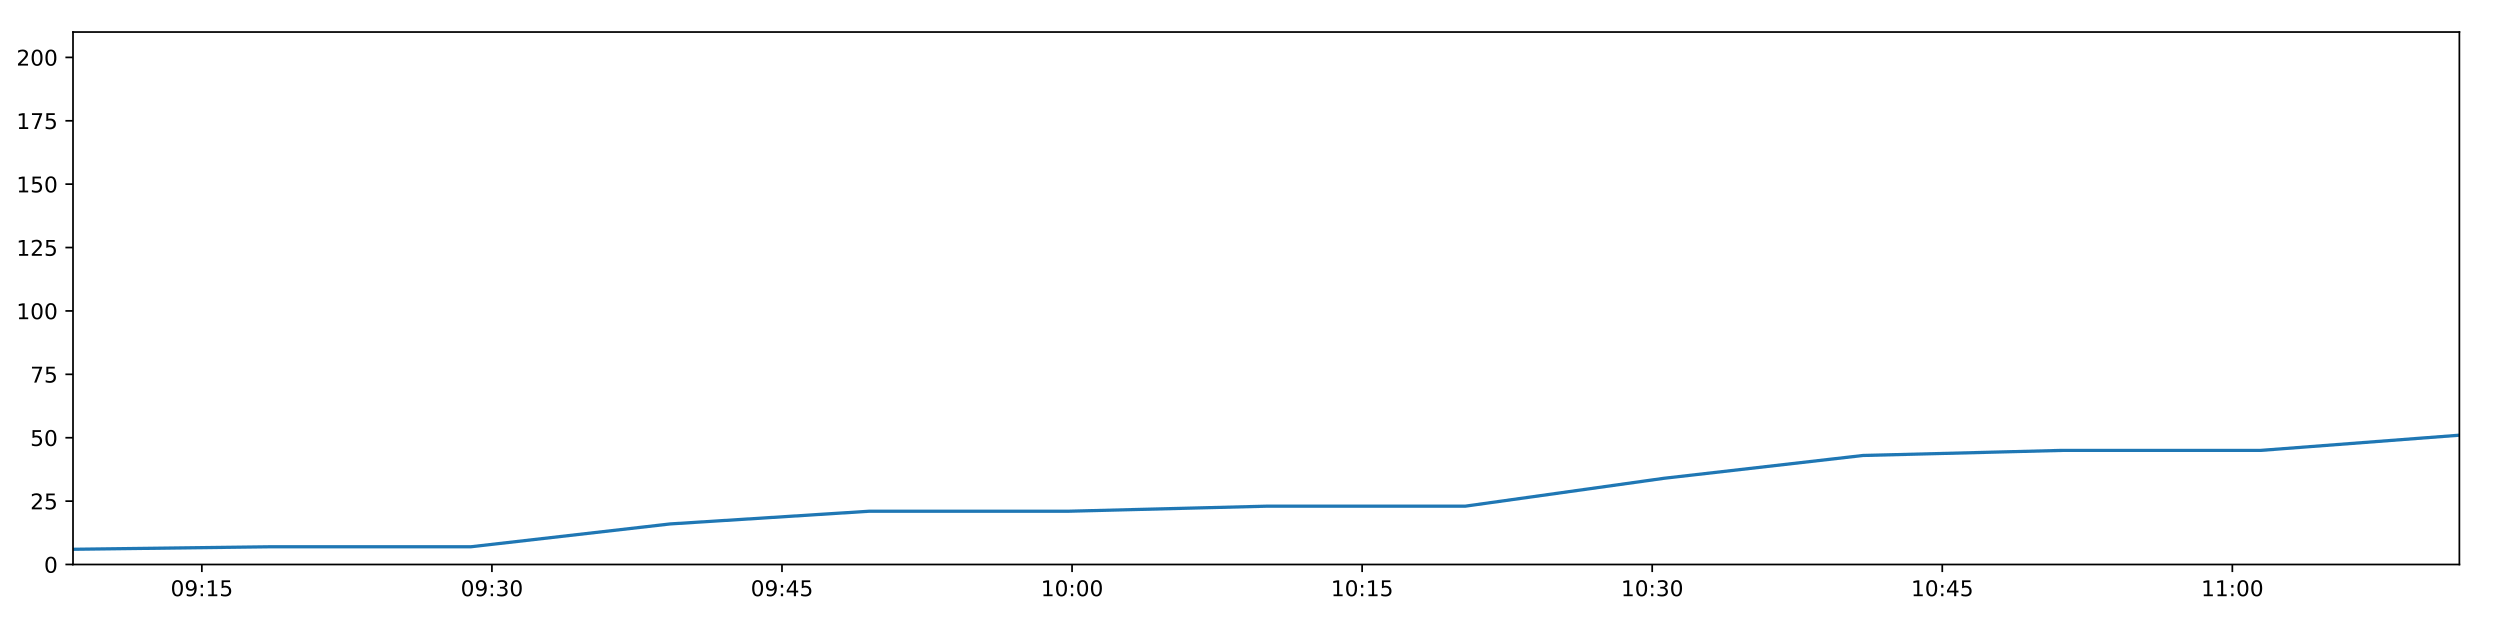
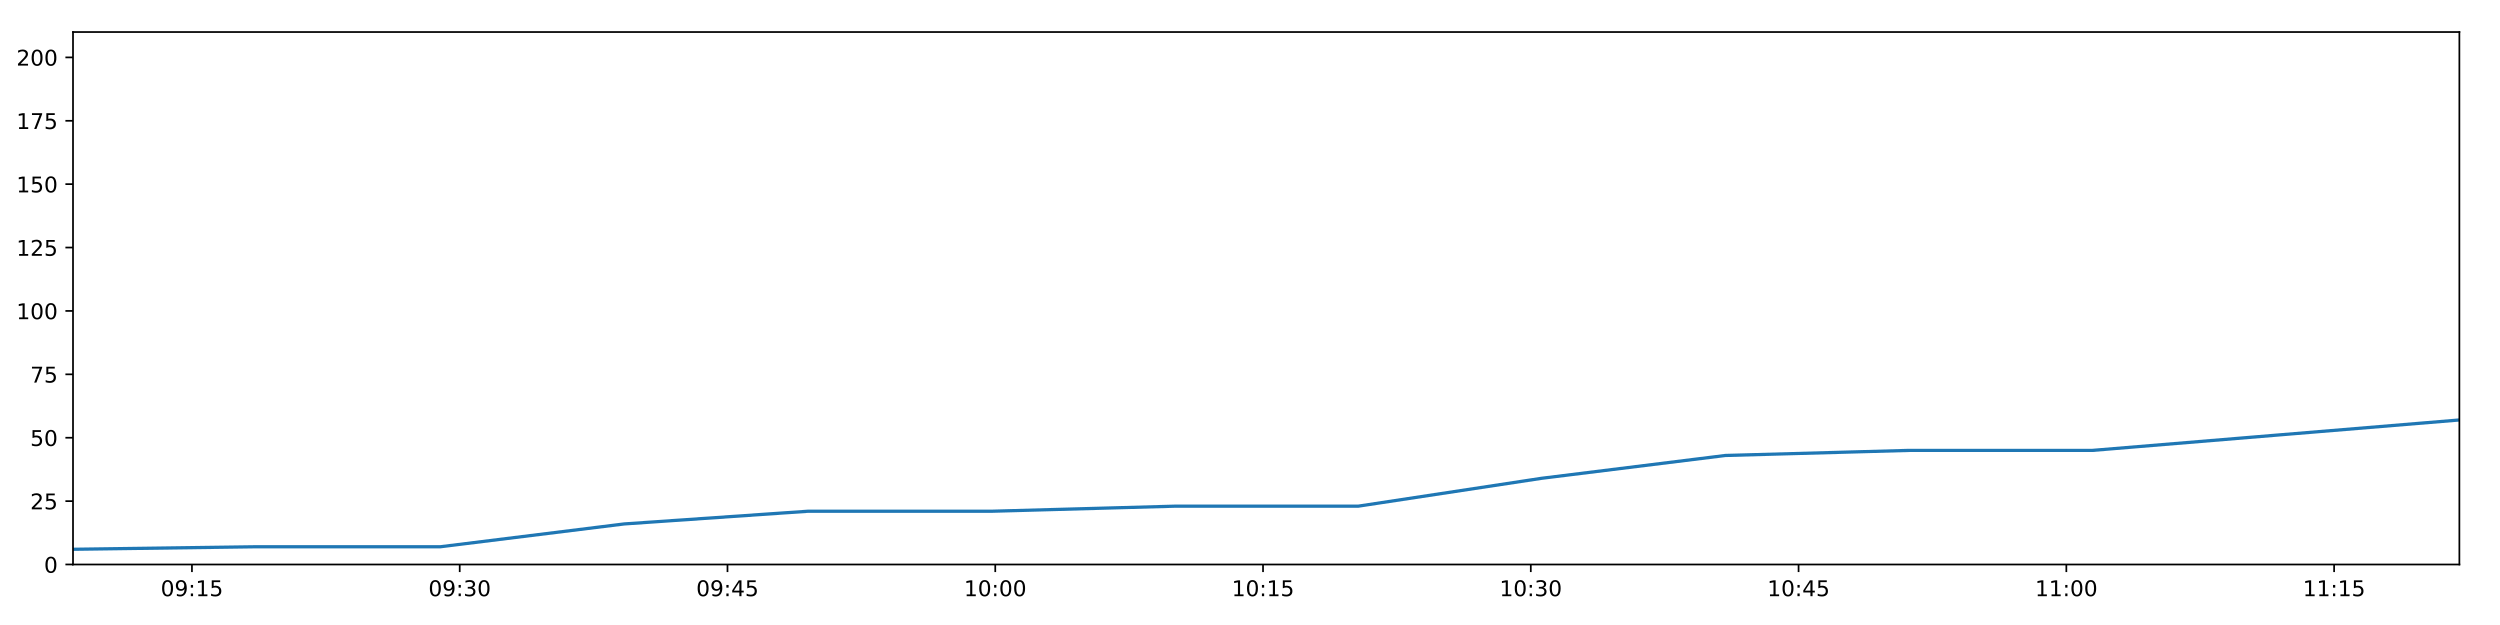
<svg xmlns="http://www.w3.org/2000/svg" xmlns:xlink="http://www.w3.org/1999/xlink" height="288pt" version="1.1" viewBox="0 0 1152 288" width="1152pt">
  <defs>
    <style type="text/css">
*{stroke-linecap:butt;stroke-linejoin:round;}
  </style>
  </defs>
  <g id="figure_1">
    <g id="patch_1">
      <path d="M 0 288  L 1152 288  L 1152 0  L 0 0  z " style="fill:#ffffff;" />
    </g>
    <g id="axes_1">
      <g id="patch_2">
        <path d="M 33.64 260.12  L 1133.28 260.12  L 1133.28 14.76  L 33.64 14.76  z " style="fill:#ffffff;" />
      </g>
      <g id="matplotlib.axis_1">
        <g id="xtick_1">
          <g id="line2d_1">
            <defs>
-               <path d="M 0 0  L 0 3.5  " id="mde2cea180f" style="stroke:#000000;stroke-width:0.8;" />
-             </defs>
-             <g>
-               <use style="stroke:#000000;stroke-width:0.8;" x="93.011" xlink:href="#mde2cea180f" y="260.12" />
+               <path d="M 0 0  L 0 3.5  " id="me4bb77bd57" style="stroke:#000000;stroke-width:0.8;" />
+             </defs>
+             <g>
+               <use style="stroke:#000000;stroke-width:0.8;" x="88.447" xlink:href="#me4bb77bd57" y="260.12" />
            </g>
          </g>
          <g id="text_1">
            <defs>
              <path d="M 31.781 66.406  Q 24.172 66.406 20.328 58.906  Q 16.5 51.422 16.5 36.375  Q 16.5 21.391 20.328 13.891  Q 24.172 6.391 31.781 6.391  Q 39.453 6.391 43.281 13.891  Q 47.125 21.391 47.125 36.375  Q 47.125 51.422 43.281 58.906  Q 39.453 66.406 31.781 66.406  z M 31.781 74.219  Q 44.047 74.219 50.516 64.516  Q 56.984 54.828 56.984 36.375  Q 56.984 17.969 50.516 8.266  Q 44.047 -1.422 31.781 -1.422  Q 19.531 -1.422 13.062 8.266  Q 6.594 17.969 6.594 36.375  Q 6.594 54.828 13.062 64.516  Q 19.531 74.219 31.781 74.219  z " id="DejaVuSans-48" />
              <path d="M 10.984 1.516  L 10.984 10.5  Q 14.703 8.734 18.5 7.812  Q 22.312 6.891 25.984 6.891  Q 35.75 6.891 40.891 13.453  Q 46.047 20.016 46.781 33.406  Q 43.953 29.203 39.594 26.953  Q 35.25 24.703 29.984 24.703  Q 19.047 24.703 12.672 31.312  Q 6.297 37.938 6.297 49.422  Q 6.297 60.641 12.938 67.422  Q 19.578 74.219 30.609 74.219  Q 43.266 74.219 49.922 64.516  Q 56.594 54.828 56.594 36.375  Q 56.594 19.141 48.406 8.859  Q 40.234 -1.422 26.422 -1.422  Q 22.703 -1.422 18.891 -0.688  Q 15.094 0.047 10.984 1.516  z M 30.609 32.422  Q 37.25 32.422 41.125 36.953  Q 45.016 41.5 45.016 49.422  Q 45.016 57.281 41.125 61.844  Q 37.25 66.406 30.609 66.406  Q 23.969 66.406 20.094 61.844  Q 16.219 57.281 16.219 49.422  Q 16.219 41.5 20.094 36.953  Q 23.969 32.422 30.609 32.422  z " id="DejaVuSans-57" />
              <path d="M 11.719 12.406  L 22.016 12.406  L 22.016 0  L 11.719 0  z M 11.719 51.703  L 22.016 51.703  L 22.016 39.312  L 11.719 39.312  z " id="DejaVuSans-58" />
              <path d="M 12.406 8.297  L 28.516 8.297  L 28.516 63.922  L 10.984 60.406  L 10.984 69.391  L 28.422 72.906  L 38.281 72.906  L 38.281 8.297  L 54.391 8.297  L 54.391 0  L 12.406 0  z " id="DejaVuSans-49" />
              <path d="M 10.797 72.906  L 49.516 72.906  L 49.516 64.594  L 19.828 64.594  L 19.828 46.734  Q 21.969 47.469 24.109 47.828  Q 26.266 48.188 28.422 48.188  Q 40.625 48.188 47.75 41.5  Q 54.891 34.812 54.891 23.391  Q 54.891 11.625 47.562 5.094  Q 40.234 -1.422 26.906 -1.422  Q 22.312 -1.422 17.547 -0.641  Q 12.797 0.141 7.719 1.703  L 7.719 11.625  Q 12.109 9.234 16.797 8.062  Q 21.484 6.891 26.703 6.891  Q 35.156 6.891 40.078 11.328  Q 45.016 15.766 45.016 23.391  Q 45.016 31 40.078 35.438  Q 35.156 39.891 26.703 39.891  Q 22.75 39.891 18.812 39.016  Q 14.891 38.141 10.797 36.281  z " id="DejaVuSans-53" />
            </defs>
-             <g transform="translate(78.60188 274.7184)scale(0.1 -0.1)">
+             <g transform="translate(74.03769 274.7184)scale(0.1 -0.1)">
              <use xlink:href="#DejaVuSans-48" />
              <use x="63.623" xlink:href="#DejaVuSans-57" />
              <use x="127.246" xlink:href="#DejaVuSans-58" />
              <use x="160.938" xlink:href="#DejaVuSans-49" />
              <use x="224.561" xlink:href="#DejaVuSans-53" />
            </g>
          </g>
        </g>
        <g id="xtick_2">
          <g id="line2d_2">
            <g>
-               <use style="stroke:#000000;stroke-width:0.8;" x="226.676" xlink:href="#mde2cea180f" y="260.12" />
+               <use style="stroke:#000000;stroke-width:0.8;" x="211.836" xlink:href="#me4bb77bd57" y="260.12" />
            </g>
          </g>
          <g id="text_2">
            <defs>
              <path d="M 40.578 39.312  Q 47.656 37.797 51.625 33  Q 55.609 28.219 55.609 21.188  Q 55.609 10.406 48.188 4.484  Q 40.766 -1.422 27.094 -1.422  Q 22.516 -1.422 17.656 -0.516  Q 12.797 0.391 7.625 2.203  L 7.625 11.719  Q 11.719 9.328 16.594 8.109  Q 21.484 6.891 26.812 6.891  Q 36.078 6.891 40.938 10.547  Q 45.797 14.203 45.797 21.188  Q 45.797 27.641 41.281 31.266  Q 36.766 34.906 28.719 34.906  L 20.219 34.906  L 20.219 43.016  L 29.109 43.016  Q 36.375 43.016 40.234 45.922  Q 44.094 48.828 44.094 54.297  Q 44.094 59.906 40.109 62.906  Q 36.141 65.922 28.719 65.922  Q 24.656 65.922 20.016 65.031  Q 15.375 64.156 9.812 62.312  L 9.812 71.094  Q 15.438 72.656 20.344 73.438  Q 25.25 74.219 29.594 74.219  Q 40.828 74.219 47.359 69.109  Q 53.906 64.016 53.906 55.328  Q 53.906 49.266 50.438 45.094  Q 46.969 40.922 40.578 39.312  z " id="DejaVuSans-51" />
            </defs>
-             <g transform="translate(212.2662 274.7184)scale(0.1 -0.1)">
+             <g transform="translate(197.4265 274.7184)scale(0.1 -0.1)">
              <use xlink:href="#DejaVuSans-48" />
              <use x="63.623" xlink:href="#DejaVuSans-57" />
              <use x="127.246" xlink:href="#DejaVuSans-58" />
              <use x="160.938" xlink:href="#DejaVuSans-51" />
              <use x="224.561" xlink:href="#DejaVuSans-48" />
            </g>
          </g>
        </g>
        <g id="xtick_3">
          <g id="line2d_3">
            <g>
-               <use style="stroke:#000000;stroke-width:0.8;" x="360.34" xlink:href="#mde2cea180f" y="260.12" />
+               <use style="stroke:#000000;stroke-width:0.8;" x="335.225" xlink:href="#me4bb77bd57" y="260.12" />
            </g>
          </g>
          <g id="text_3">
            <defs>
              <path d="M 37.797 64.312  L 12.891 25.391  L 37.797 25.391  z M 35.203 72.906  L 47.609 72.906  L 47.609 25.391  L 58.016 25.391  L 58.016 17.188  L 47.609 17.188  L 47.609 0  L 37.797 0  L 37.797 17.188  L 4.891 17.188  L 4.891 26.703  z " id="DejaVuSans-52" />
            </defs>
-             <g transform="translate(345.9306 274.7184)scale(0.1 -0.1)">
+             <g transform="translate(320.8154 274.7184)scale(0.1 -0.1)">
              <use xlink:href="#DejaVuSans-48" />
              <use x="63.623" xlink:href="#DejaVuSans-57" />
              <use x="127.246" xlink:href="#DejaVuSans-58" />
              <use x="160.938" xlink:href="#DejaVuSans-52" />
              <use x="224.561" xlink:href="#DejaVuSans-53" />
            </g>
          </g>
        </g>
        <g id="xtick_4">
          <g id="line2d_4">
            <g>
-               <use style="stroke:#000000;stroke-width:0.8;" x="494.004" xlink:href="#mde2cea180f" y="260.12" />
+               <use style="stroke:#000000;stroke-width:0.8;" x="458.614" xlink:href="#me4bb77bd57" y="260.12" />
            </g>
          </g>
          <g id="text_4">
-             <g transform="translate(479.5949 274.7184)scale(0.1 -0.1)">
+             <g transform="translate(444.2042 274.7184)scale(0.1 -0.1)">
              <use xlink:href="#DejaVuSans-49" />
              <use x="63.623" xlink:href="#DejaVuSans-48" />
              <use x="127.246" xlink:href="#DejaVuSans-58" />
              <use x="160.938" xlink:href="#DejaVuSans-48" />
              <use x="224.561" xlink:href="#DejaVuSans-48" />
            </g>
          </g>
        </g>
        <g id="xtick_5">
          <g id="line2d_5">
            <g>
-               <use style="stroke:#000000;stroke-width:0.8;" x="627.669" xlink:href="#mde2cea180f" y="260.12" />
+               <use style="stroke:#000000;stroke-width:0.8;" x="582.002" xlink:href="#me4bb77bd57" y="260.12" />
            </g>
          </g>
          <g id="text_5">
-             <g transform="translate(613.2592 274.7184)scale(0.1 -0.1)">
+             <g transform="translate(567.593 274.7184)scale(0.1 -0.1)">
              <use xlink:href="#DejaVuSans-49" />
              <use x="63.623" xlink:href="#DejaVuSans-48" />
              <use x="127.246" xlink:href="#DejaVuSans-58" />
              <use x="160.938" xlink:href="#DejaVuSans-49" />
              <use x="224.561" xlink:href="#DejaVuSans-53" />
            </g>
          </g>
        </g>
        <g id="xtick_6">
          <g id="line2d_6">
            <g>
-               <use style="stroke:#000000;stroke-width:0.8;" x="761.333" xlink:href="#mde2cea180f" y="260.12" />
+               <use style="stroke:#000000;stroke-width:0.8;" x="705.391" xlink:href="#me4bb77bd57" y="260.12" />
            </g>
          </g>
          <g id="text_6">
-             <g transform="translate(746.9236 274.7184)scale(0.1 -0.1)">
+             <g transform="translate(690.9819 274.7184)scale(0.1 -0.1)">
              <use xlink:href="#DejaVuSans-49" />
              <use x="63.623" xlink:href="#DejaVuSans-48" />
              <use x="127.246" xlink:href="#DejaVuSans-58" />
              <use x="160.938" xlink:href="#DejaVuSans-51" />
              <use x="224.561" xlink:href="#DejaVuSans-48" />
            </g>
          </g>
        </g>
        <g id="xtick_7">
          <g id="line2d_7">
            <g>
-               <use style="stroke:#000000;stroke-width:0.8;" x="894.997" xlink:href="#mde2cea180f" y="260.12" />
+               <use style="stroke:#000000;stroke-width:0.8;" x="828.78" xlink:href="#me4bb77bd57" y="260.12" />
            </g>
          </g>
          <g id="text_7">
-             <g transform="translate(880.5879 274.7184)scale(0.1 -0.1)">
+             <g transform="translate(814.3707 274.7184)scale(0.1 -0.1)">
              <use xlink:href="#DejaVuSans-49" />
              <use x="63.623" xlink:href="#DejaVuSans-48" />
              <use x="127.246" xlink:href="#DejaVuSans-58" />
              <use x="160.938" xlink:href="#DejaVuSans-52" />
              <use x="224.561" xlink:href="#DejaVuSans-53" />
            </g>
          </g>
        </g>
        <g id="xtick_8">
          <g id="line2d_8">
            <g>
-               <use style="stroke:#000000;stroke-width:0.8;" x="1028.662" xlink:href="#mde2cea180f" y="260.12" />
+               <use style="stroke:#000000;stroke-width:0.8;" x="952.169" xlink:href="#me4bb77bd57" y="260.12" />
            </g>
          </g>
          <g id="text_8">
-             <g transform="translate(1014.252 274.7184)scale(0.1 -0.1)">
+             <g transform="translate(937.7595 274.7184)scale(0.1 -0.1)">
              <use xlink:href="#DejaVuSans-49" />
              <use x="63.623" xlink:href="#DejaVuSans-49" />
              <use x="127.246" xlink:href="#DejaVuSans-58" />
              <use x="160.938" xlink:href="#DejaVuSans-48" />
              <use x="224.561" xlink:href="#DejaVuSans-48" />
            </g>
          </g>
        </g>
+         <g id="xtick_9">
+           <g id="line2d_9">
+             <g>
+               <use style="stroke:#000000;stroke-width:0.8;" x="1075.558" xlink:href="#me4bb77bd57" y="260.12" />
+             </g>
+           </g>
+           <g id="text_9">
+             <g transform="translate(1061.148 274.7184)scale(0.1 -0.1)">
+               <use xlink:href="#DejaVuSans-49" />
+               <use x="63.623" xlink:href="#DejaVuSans-49" />
+               <use x="127.246" xlink:href="#DejaVuSans-58" />
+               <use x="160.938" xlink:href="#DejaVuSans-49" />
+               <use x="224.561" xlink:href="#DejaVuSans-53" />
+             </g>
+           </g>
+         </g>
      </g>
      <g id="matplotlib.axis_2">
        <g id="ytick_1">
-           <g id="line2d_9">
-             <defs>
-               <path d="M 0 0  L -3.5 0  " id="md6210b4a84" style="stroke:#000000;stroke-width:0.8;" />
-             </defs>
-             <g>
-               <use style="stroke:#000000;stroke-width:0.8;" x="33.64" xlink:href="#md6210b4a84" y="260.12" />
-             </g>
-           </g>
-           <g id="text_9">
+           <g id="line2d_10">
+             <defs>
+               <path d="M 0 0  L -3.5 0  " id="m2971165a84" style="stroke:#000000;stroke-width:0.8;" />
+             </defs>
+             <g>
+               <use style="stroke:#000000;stroke-width:0.8;" x="33.64" xlink:href="#m2971165a84" y="260.12" />
+             </g>
+           </g>
+           <g id="text_10">
            <g transform="translate(20.2775 263.9192)scale(0.1 -0.1)">
              <use xlink:href="#DejaVuSans-48" />
            </g>
          </g>
        </g>
        <g id="ytick_2">
-           <g id="line2d_10">
-             <g>
-               <use style="stroke:#000000;stroke-width:0.8;" x="33.64" xlink:href="#md6210b4a84" y="230.91" />
-             </g>
-           </g>
-           <g id="text_10">
+           <g id="line2d_11">
+             <g>
+               <use style="stroke:#000000;stroke-width:0.8;" x="33.64" xlink:href="#m2971165a84" y="230.91" />
+             </g>
+           </g>
+           <g id="text_11">
            <defs>
              <path d="M 19.188 8.297  L 53.609 8.297  L 53.609 0  L 7.328 0  L 7.328 8.297  Q 12.938 14.109 22.625 23.891  Q 32.328 33.688 34.812 36.531  Q 39.547 41.844 41.422 45.531  Q 43.312 49.219 43.312 52.781  Q 43.312 58.594 39.234 62.25  Q 35.156 65.922 28.609 65.922  Q 23.969 65.922 18.812 64.312  Q 13.672 62.703 7.812 59.422  L 7.812 69.391  Q 13.766 71.781 18.938 73  Q 24.125 74.219 28.422 74.219  Q 39.75 74.219 46.484 68.547  Q 53.219 62.891 53.219 53.422  Q 53.219 48.922 51.531 44.891  Q 49.859 40.875 45.406 35.406  Q 44.188 33.984 37.641 27.219  Q 31.109 20.453 19.188 8.297  z " id="DejaVuSans-50" />
            </defs>
            <g transform="translate(13.915 234.7097)scale(0.1 -0.1)">
              <use xlink:href="#DejaVuSans-50" />
              <use x="63.623" xlink:href="#DejaVuSans-53" />
            </g>
          </g>
        </g>
        <g id="ytick_3">
-           <g id="line2d_11">
-             <g>
-               <use style="stroke:#000000;stroke-width:0.8;" x="33.64" xlink:href="#md6210b4a84" y="201.701" />
-             </g>
-           </g>
-           <g id="text_11">
+           <g id="line2d_12">
+             <g>
+               <use style="stroke:#000000;stroke-width:0.8;" x="33.64" xlink:href="#m2971165a84" y="201.701" />
+             </g>
+           </g>
+           <g id="text_12">
            <g transform="translate(13.915 205.5002)scale(0.1 -0.1)">
              <use xlink:href="#DejaVuSans-53" />
              <use x="63.623" xlink:href="#DejaVuSans-48" />
            </g>
          </g>
        </g>
        <g id="ytick_4">
-           <g id="line2d_12">
-             <g>
-               <use style="stroke:#000000;stroke-width:0.8;" x="33.64" xlink:href="#md6210b4a84" y="172.491" />
-             </g>
-           </g>
-           <g id="text_12">
+           <g id="line2d_13">
+             <g>
+               <use style="stroke:#000000;stroke-width:0.8;" x="33.64" xlink:href="#m2971165a84" y="172.491" />
+             </g>
+           </g>
+           <g id="text_13">
            <defs>
              <path d="M 8.203 72.906  L 55.078 72.906  L 55.078 68.703  L 28.609 0  L 18.312 0  L 43.219 64.594  L 8.203 64.594  z " id="DejaVuSans-55" />
            </defs>
            <g transform="translate(13.915 176.2906)scale(0.1 -0.1)">
              <use xlink:href="#DejaVuSans-55" />
              <use x="63.623" xlink:href="#DejaVuSans-53" />
            </g>
          </g>
        </g>
        <g id="ytick_5">
-           <g id="line2d_13">
-             <g>
-               <use style="stroke:#000000;stroke-width:0.8;" x="33.64" xlink:href="#md6210b4a84" y="143.282" />
-             </g>
-           </g>
-           <g id="text_13">
+           <g id="line2d_14">
+             <g>
+               <use style="stroke:#000000;stroke-width:0.8;" x="33.64" xlink:href="#m2971165a84" y="143.282" />
+             </g>
+           </g>
+           <g id="text_14">
            <g transform="translate(7.5525 147.0811)scale(0.1 -0.1)">
              <use xlink:href="#DejaVuSans-49" />
              <use x="63.623" xlink:href="#DejaVuSans-48" />
              <use x="127.246" xlink:href="#DejaVuSans-48" />
            </g>
          </g>
        </g>
        <g id="ytick_6">
-           <g id="line2d_14">
-             <g>
-               <use style="stroke:#000000;stroke-width:0.8;" x="33.64" xlink:href="#md6210b4a84" y="114.072" />
-             </g>
-           </g>
-           <g id="text_14">
+           <g id="line2d_15">
+             <g>
+               <use style="stroke:#000000;stroke-width:0.8;" x="33.64" xlink:href="#m2971165a84" y="114.072" />
+             </g>
+           </g>
+           <g id="text_15">
            <g transform="translate(7.5525 117.8716)scale(0.1 -0.1)">
              <use xlink:href="#DejaVuSans-49" />
              <use x="63.623" xlink:href="#DejaVuSans-50" />
              <use x="127.246" xlink:href="#DejaVuSans-53" />
            </g>
          </g>
        </g>
        <g id="ytick_7">
-           <g id="line2d_15">
-             <g>
-               <use style="stroke:#000000;stroke-width:0.8;" x="33.64" xlink:href="#md6210b4a84" y="84.863" />
-             </g>
-           </g>
-           <g id="text_15">
+           <g id="line2d_16">
+             <g>
+               <use style="stroke:#000000;stroke-width:0.8;" x="33.64" xlink:href="#m2971165a84" y="84.863" />
+             </g>
+           </g>
+           <g id="text_16">
            <g transform="translate(7.5525 88.66208)scale(0.1 -0.1)">
              <use xlink:href="#DejaVuSans-49" />
              <use x="63.623" xlink:href="#DejaVuSans-53" />
              <use x="127.246" xlink:href="#DejaVuSans-48" />
            </g>
          </g>
        </g>
        <g id="ytick_8">
-           <g id="line2d_16">
-             <g>
-               <use style="stroke:#000000;stroke-width:0.8;" x="33.64" xlink:href="#md6210b4a84" y="55.653" />
-             </g>
-           </g>
-           <g id="text_16">
+           <g id="line2d_17">
+             <g>
+               <use style="stroke:#000000;stroke-width:0.8;" x="33.64" xlink:href="#m2971165a84" y="55.653" />
+             </g>
+           </g>
+           <g id="text_17">
            <g transform="translate(7.5525 59.45255)scale(0.1 -0.1)">
              <use xlink:href="#DejaVuSans-49" />
              <use x="63.623" xlink:href="#DejaVuSans-55" />
              <use x="127.246" xlink:href="#DejaVuSans-53" />
            </g>
          </g>
        </g>
        <g id="ytick_9">
-           <g id="line2d_17">
-             <g>
-               <use style="stroke:#000000;stroke-width:0.8;" x="33.64" xlink:href="#md6210b4a84" y="26.444" />
-             </g>
-           </g>
-           <g id="text_17">
+           <g id="line2d_18">
+             <g>
+               <use style="stroke:#000000;stroke-width:0.8;" x="33.64" xlink:href="#m2971165a84" y="26.444" />
+             </g>
+           </g>
+           <g id="text_18">
            <g transform="translate(7.5525 30.24303)scale(0.1 -0.1)">
              <use xlink:href="#DejaVuSans-50" />
              <use x="63.623" xlink:href="#DejaVuSans-48" />
              <use x="127.246" xlink:href="#DejaVuSans-48" />
            </g>
          </g>
        </g>
      </g>
-       <g id="line2d_18">
-         <path clip-path="url(#pe25cdccc54)" d="M 33.64 253.11  L 125.308 251.941  L 217.052 251.941  L 308.804 241.426  L 400.383 235.584  L 491.973 235.584  L 583.591 233.247  L 675.166 233.247  L 766.743 220.395  L 858.472 209.88  L 950.055 207.543  L 1041.664 207.543  L 1133.28 200.533  " style="fill:none;stroke:#1f77b4;stroke-linecap:square;stroke-width:1.5;" />
+       <g id="line2d_19">
+         <path clip-path="url(#p6e61d1f9e3)" d="M 33.64 253.11  L 118.261 251.941  L 202.952 251.941  L 287.651 241.426  L 372.189 235.584  L 456.739 235.584  L 541.314 233.247  L 625.848 233.247  L 710.386 220.395  L 795.063 209.88  L 879.605 207.543  L 964.172 207.543  L 1048.745 200.533  L 1133.28 193.522  " style="fill:none;stroke:#1f77b4;stroke-linecap:square;stroke-width:1.5;" />
      </g>
      <g id="patch_3">
        <path d="M 33.64 260.12  L 33.64 14.76  " style="fill:none;stroke:#000000;stroke-linecap:square;stroke-linejoin:miter;stroke-width:0.8;" />
      </g>
      <g id="patch_4">
        <path d="M 1133.28 260.12  L 1133.28 14.76  " style="fill:none;stroke:#000000;stroke-linecap:square;stroke-linejoin:miter;stroke-width:0.8;" />
      </g>
      <g id="patch_5">
        <path d="M 33.64 260.12  L 1133.28 260.12  " style="fill:none;stroke:#000000;stroke-linecap:square;stroke-linejoin:miter;stroke-width:0.8;" />
      </g>
      <g id="patch_6">
        <path d="M 33.64 14.76  L 1133.28 14.76  " style="fill:none;stroke:#000000;stroke-linecap:square;stroke-linejoin:miter;stroke-width:0.8;" />
      </g>
    </g>
  </g>
  <defs>
-     <clipPath id="pe25cdccc54">
+     <clipPath id="p6e61d1f9e3">
      <rect height="245.36" width="1099.64" x="33.64" y="14.76" />
    </clipPath>
  </defs>
</svg>
